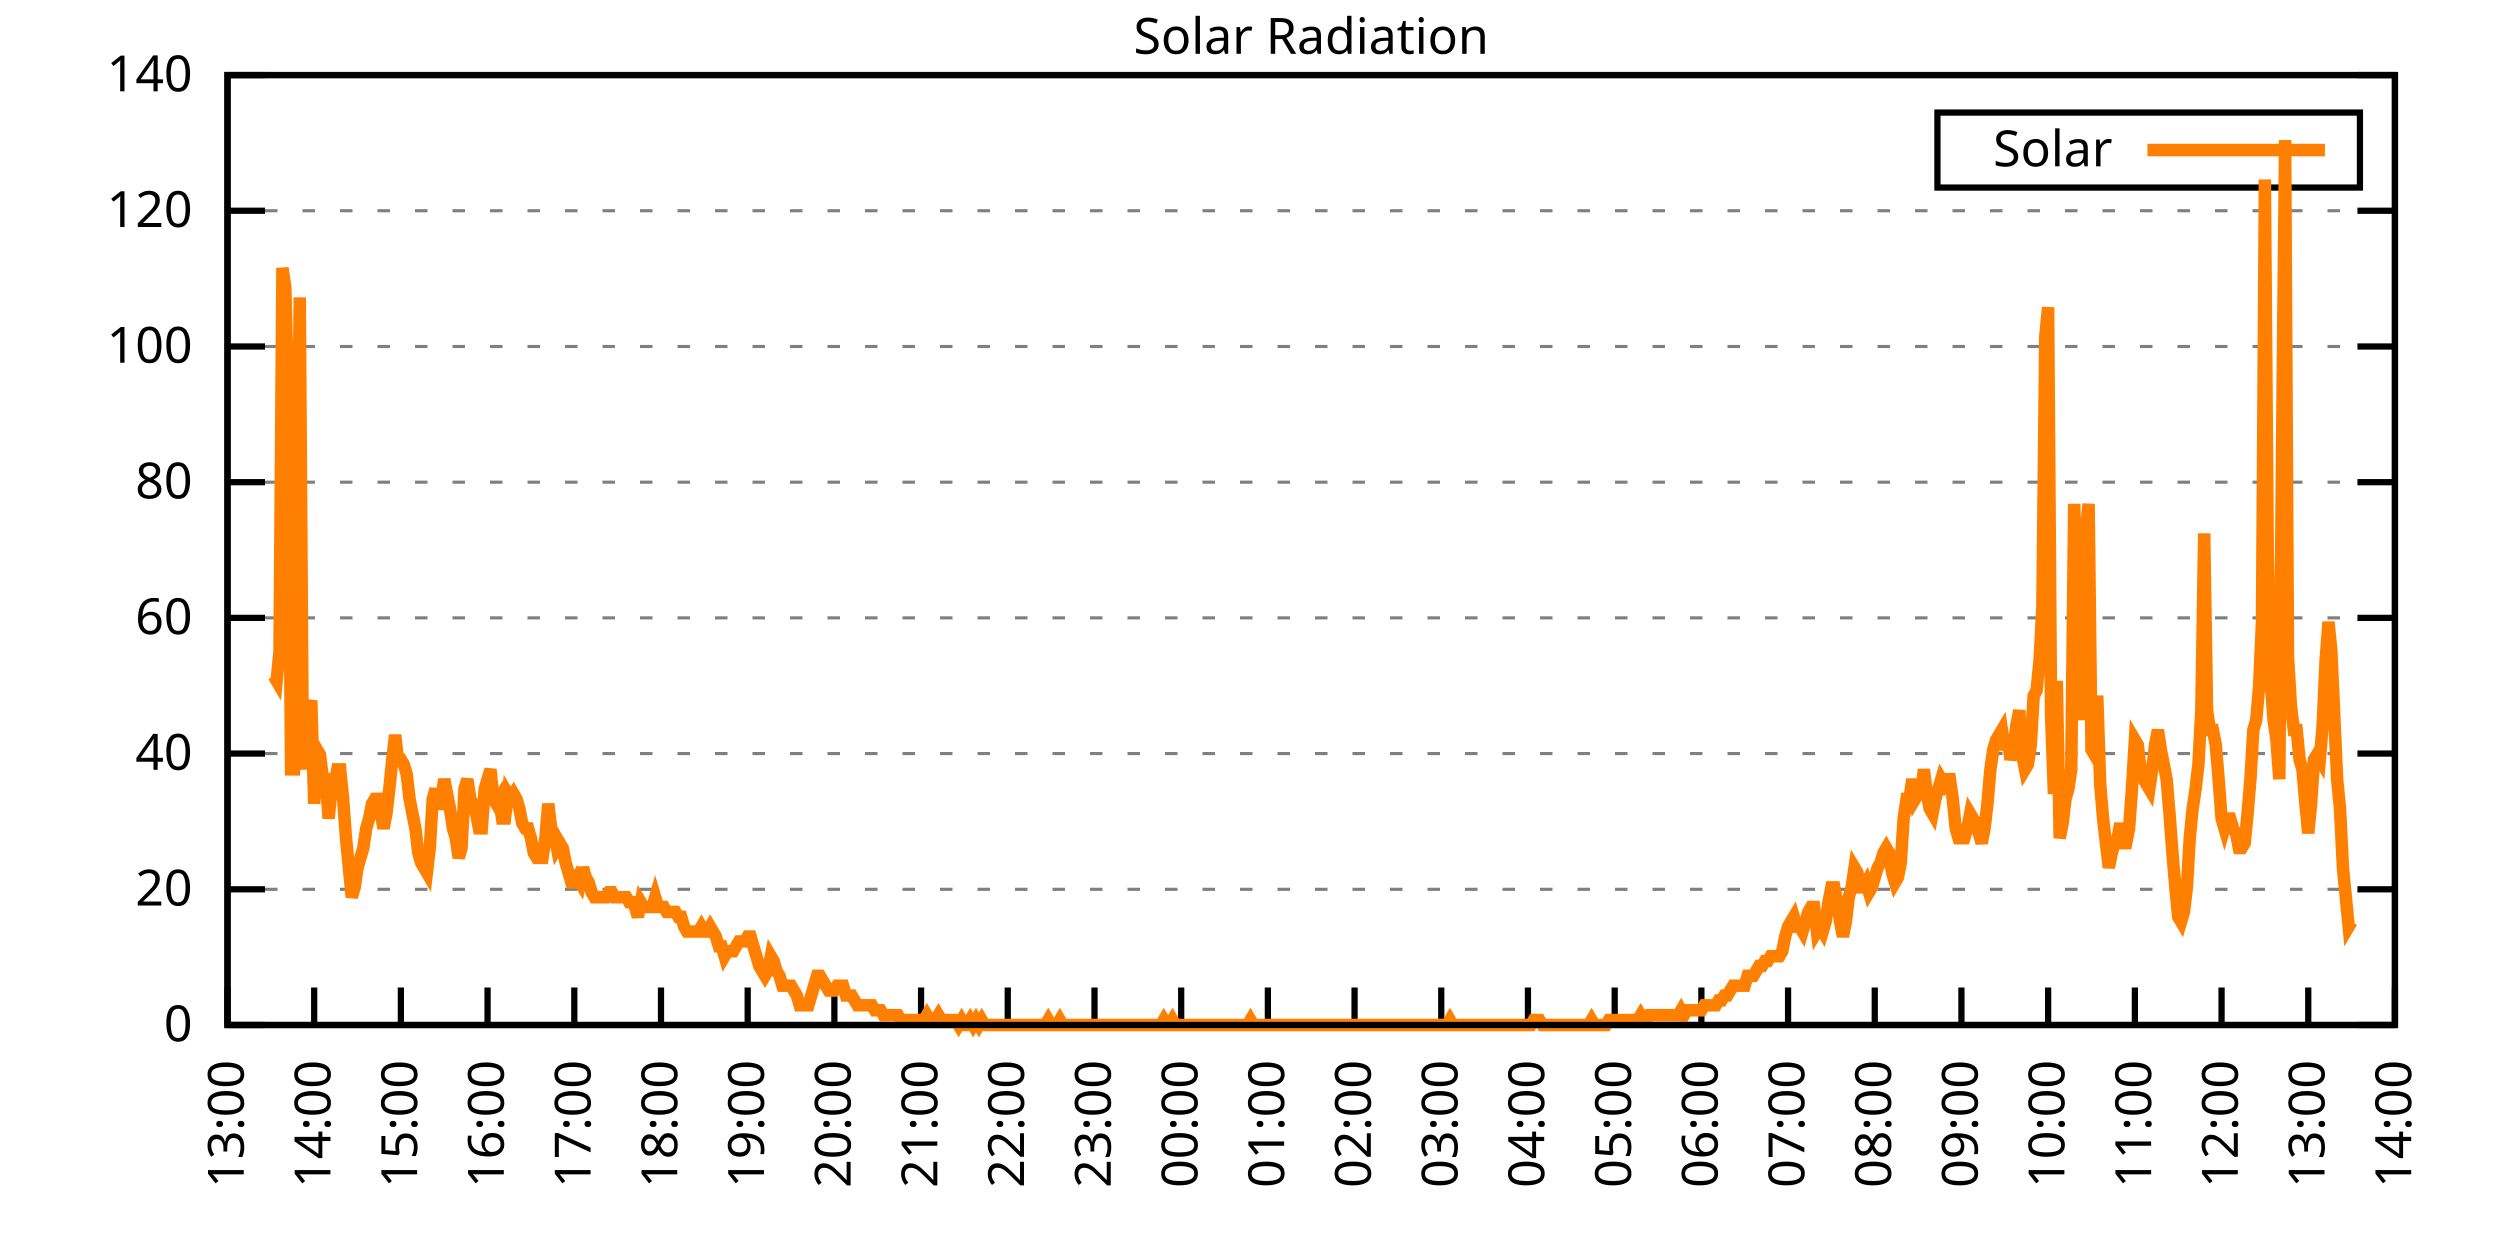
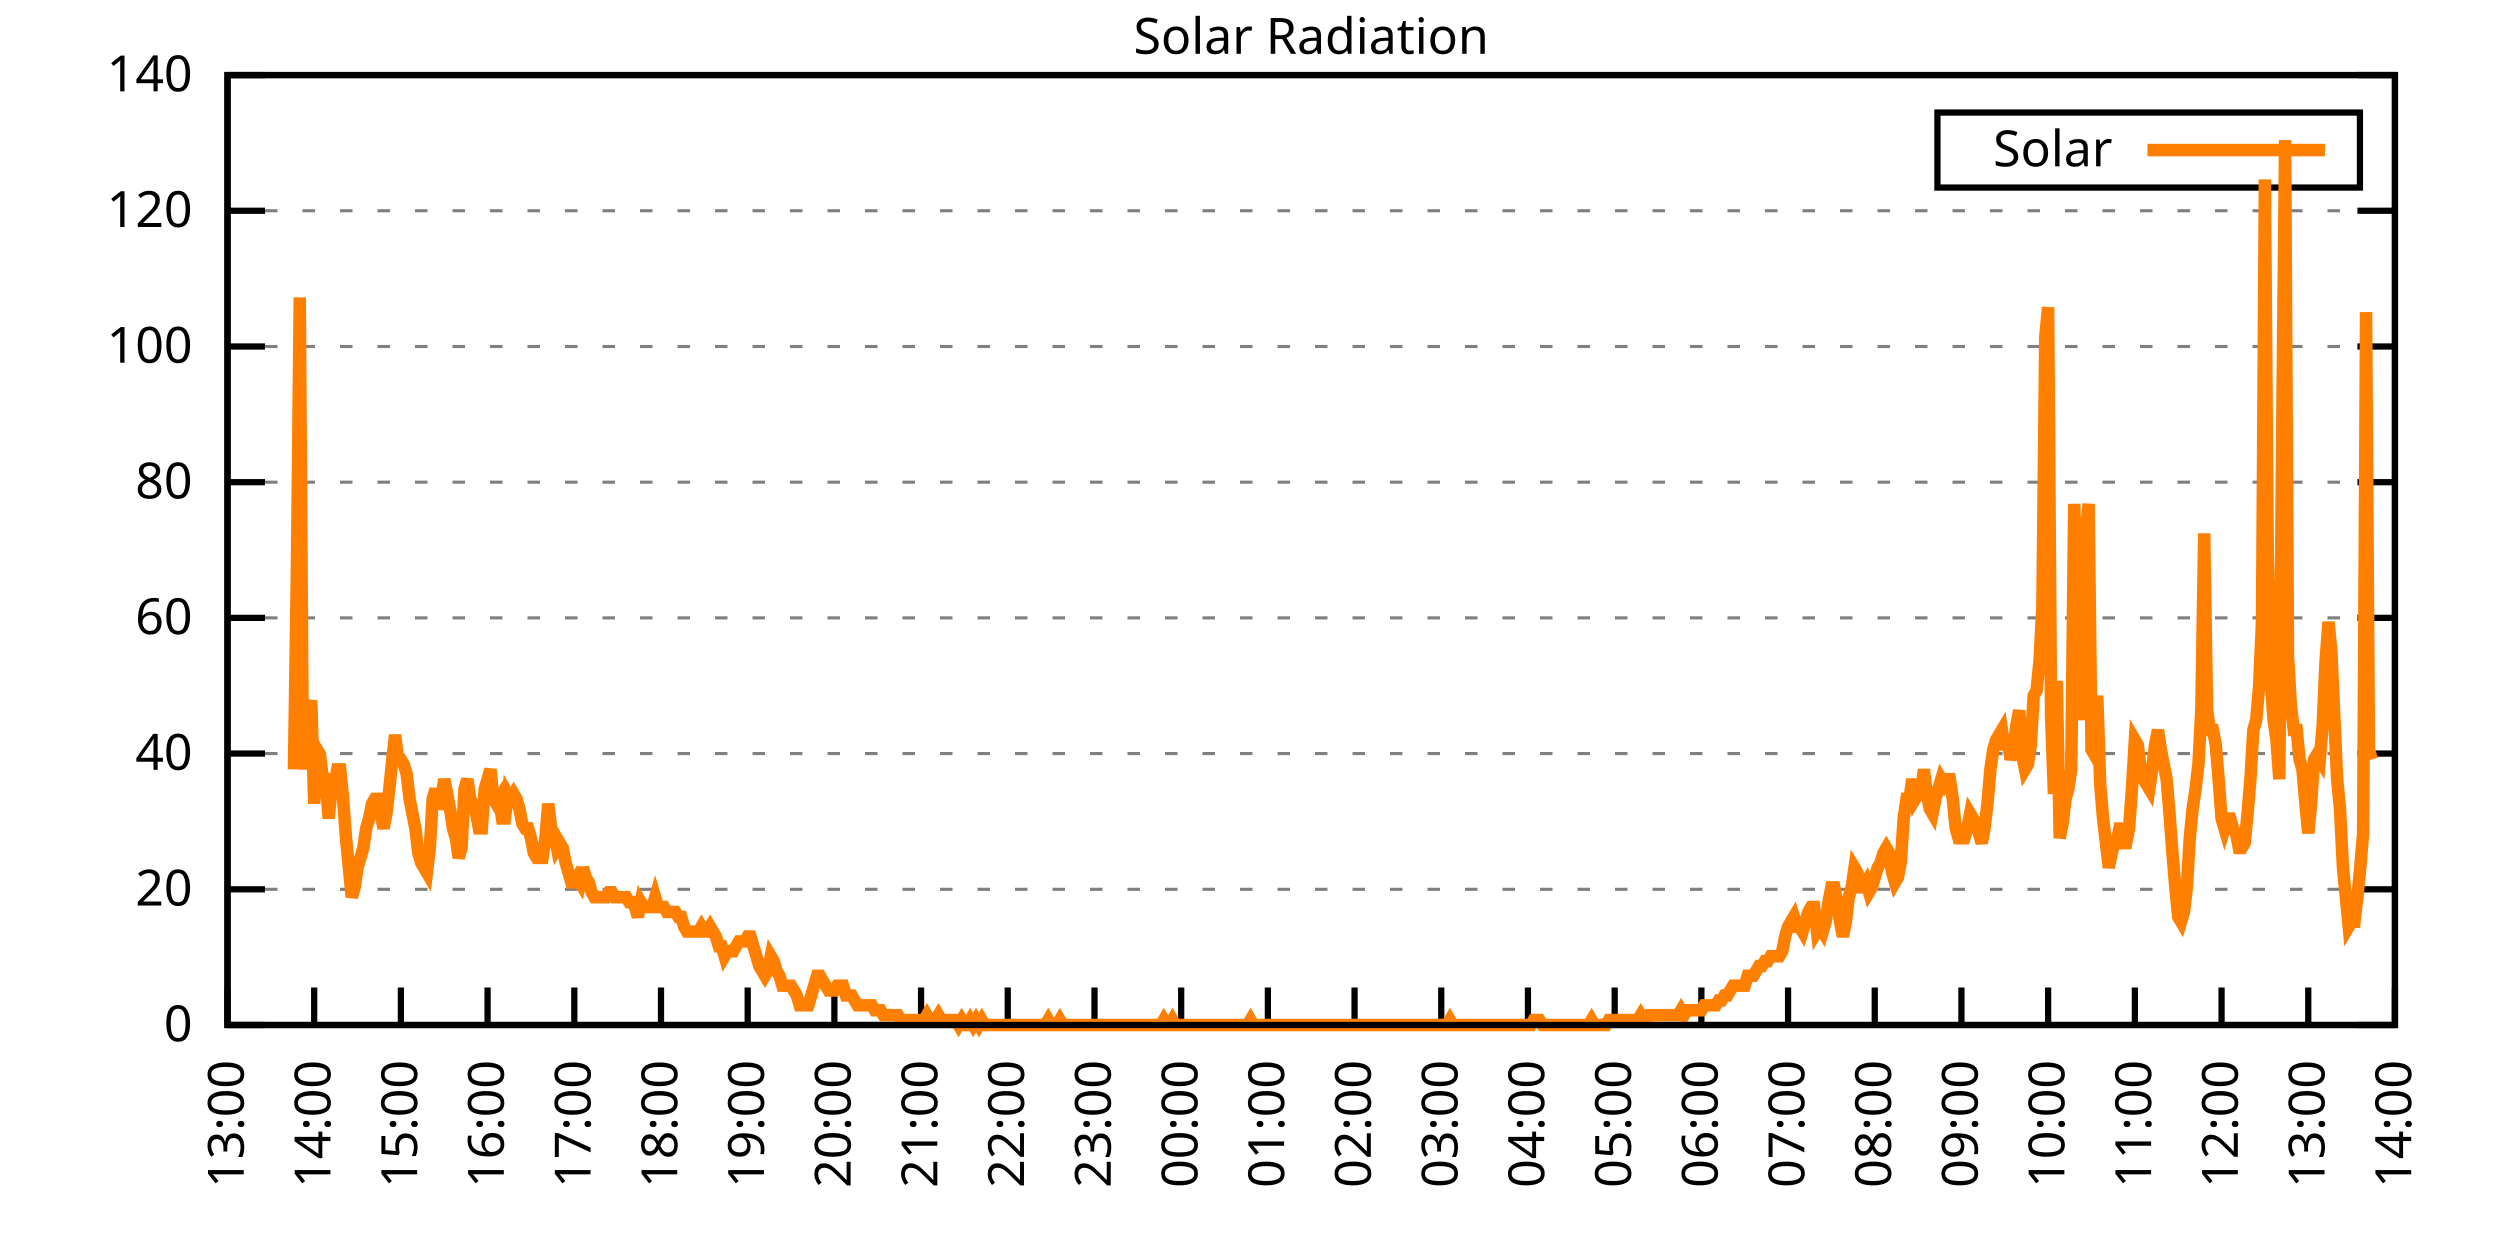
<svg xmlns="http://www.w3.org/2000/svg" xmlns:xlink="http://www.w3.org/1999/xlink" width="400" height="200" viewBox="0 0 400 200">
  <g id="gnuplot_canvas">
    <rect x="0" y="0" width="400" height="200" fill="none" />
    <defs>
      <circle id="gpDot" r="0.5" stroke-width="0.5" stroke="currentColor" />
      <path id="gpPt0" stroke-width="0.333" stroke="currentColor" d="M-1,0 h2 M0,-1 v2" />
      <path id="gpPt1" stroke-width="0.333" stroke="currentColor" d="M-1,-1 L1,1 M1,-1 L-1,1" />
      <path id="gpPt2" stroke-width="0.333" stroke="currentColor" d="M-1,0 L1,0 M0,-1 L0,1 M-1,-1 L1,1 M-1,1 L1,-1" />
      <rect id="gpPt3" stroke-width="0.333" stroke="currentColor" x="-1" y="-1" width="2" height="2" />
      <rect id="gpPt4" stroke-width="0.333" stroke="currentColor" fill="currentColor" x="-1" y="-1" width="2" height="2" />
      <circle id="gpPt5" stroke-width="0.333" stroke="currentColor" cx="0" cy="0" r="1" />
      <use xlink:href="#gpPt5" id="gpPt6" fill="currentColor" stroke="none" />
      <path id="gpPt7" stroke-width="0.333" stroke="currentColor" d="M0,-1.33 L-1.33,0.67 L1.33,0.67 z" />
      <use xlink:href="#gpPt7" id="gpPt8" fill="currentColor" stroke="none" />
      <use xlink:href="#gpPt7" id="gpPt9" stroke="currentColor" transform="rotate(180)" />
      <use xlink:href="#gpPt9" id="gpPt10" fill="currentColor" stroke="none" />
      <use xlink:href="#gpPt3" id="gpPt11" stroke="currentColor" transform="rotate(45)" />
      <use xlink:href="#gpPt11" id="gpPt12" fill="currentColor" stroke="none" />
      <path id="gpPt13" stroke-width="0.333" stroke="currentColor" d="M0,1.330 L1.265,0.411 L0.782,-1.067 L-0.782,-1.076 L-1.265,0.411 z" />
      <use xlink:href="#gpPt13" id="gpPt14" fill="currentColor" stroke="none" />
      <filter id="textbox" filterUnits="objectBoundingBox" x="0" y="0" height="1" width="1">
        <feFlood flood-color="white" flood-opacity="1" result="bgnd" />
        <feComposite in="SourceGraphic" in2="bgnd" operator="atop" />
      </filter>
      <filter id="greybox" filterUnits="objectBoundingBox" x="0" y="0" height="1" width="1">
        <feFlood flood-color="lightgrey" flood-opacity="1" result="grey" />
        <feComposite in="SourceGraphic" in2="grey" operator="atop" />
      </filter>
    </defs>
    <g fill="none" color="white" stroke="currentColor" stroke-width="1.00" stroke-linecap="butt" stroke-linejoin="miter">
</g>
    <g fill="none" color="black" stroke="currentColor" stroke-width="1.00" stroke-linecap="butt" stroke-linejoin="miter">
      <g stroke="none" shape-rendering="crispEdges">
        <polygon fill="rgb(255, 255, 255)" points="36.40,164.00 383.18,164.00 383.18,12.02 36.40,12.02 " />
      </g>
    </g>
    <g fill="none" color="black" stroke="currentColor" stroke-width="1.00" stroke-linecap="butt" stroke-linejoin="miter">
</g>
    <g fill="none" color="black" stroke="black" stroke-width="0.50" stroke-linecap="butt" stroke-linejoin="miter">
</g>
    <g fill="none" color="gray" stroke="currentColor" stroke-width="0.50" stroke-linecap="butt" stroke-linejoin="miter">
      <path stroke="gray" stroke-dasharray="2,4" class="gridline" d="M36.40,164.00 L383.19,164.00  " />
    </g>
    <g fill="none" color="gray" stroke="gray" stroke-width="1.00" stroke-linecap="butt" stroke-linejoin="miter">
</g>
    <g fill="none" color="black" stroke="currentColor" stroke-width="1.00" stroke-linecap="butt" stroke-linejoin="miter">
      <path stroke="black" d="M36.40,164.00 L42.40,164.00 M383.19,164.00 L377.19,164.00  " />
      <g transform="translate(30.80,166.60)" stroke="none" fill="black" font-family="Sans" font-size="8.00" text-anchor="end">
        <text>
          <tspan font-family="Sans"> 0</tspan>
        </text>
      </g>
    </g>
    <g fill="none" color="black" stroke="currentColor" stroke-width="1.00" stroke-linecap="butt" stroke-linejoin="miter">
</g>
    <g fill="none" color="black" stroke="black" stroke-width="0.50" stroke-linecap="butt" stroke-linejoin="miter">
</g>
    <g fill="none" color="gray" stroke="currentColor" stroke-width="0.50" stroke-linecap="butt" stroke-linejoin="miter">
      <path stroke="gray" stroke-dasharray="2,4" class="gridline" d="M36.40,142.29 L383.19,142.29  " />
    </g>
    <g fill="none" color="gray" stroke="gray" stroke-width="1.00" stroke-linecap="butt" stroke-linejoin="miter">
</g>
    <g fill="none" color="black" stroke="currentColor" stroke-width="1.00" stroke-linecap="butt" stroke-linejoin="miter">
      <path stroke="black" d="M36.40,142.29 L42.40,142.29 M383.19,142.29 L377.19,142.29  " />
      <g transform="translate(30.80,144.89)" stroke="none" fill="black" font-family="Sans" font-size="8.00" text-anchor="end">
        <text>
          <tspan font-family="Sans"> 20</tspan>
        </text>
      </g>
    </g>
    <g fill="none" color="black" stroke="currentColor" stroke-width="1.00" stroke-linecap="butt" stroke-linejoin="miter">
</g>
    <g fill="none" color="black" stroke="black" stroke-width="0.50" stroke-linecap="butt" stroke-linejoin="miter">
</g>
    <g fill="none" color="gray" stroke="currentColor" stroke-width="0.50" stroke-linecap="butt" stroke-linejoin="miter">
      <path stroke="gray" stroke-dasharray="2,4" class="gridline" d="M36.40,120.57 L383.19,120.57  " />
    </g>
    <g fill="none" color="gray" stroke="gray" stroke-width="1.00" stroke-linecap="butt" stroke-linejoin="miter">
</g>
    <g fill="none" color="black" stroke="currentColor" stroke-width="1.00" stroke-linecap="butt" stroke-linejoin="miter">
      <path stroke="black" d="M36.40,120.57 L42.40,120.57 M383.19,120.57 L377.19,120.57  " />
      <g transform="translate(30.80,123.17)" stroke="none" fill="black" font-family="Sans" font-size="8.00" text-anchor="end">
        <text>
          <tspan font-family="Sans"> 40</tspan>
        </text>
      </g>
    </g>
    <g fill="none" color="black" stroke="currentColor" stroke-width="1.00" stroke-linecap="butt" stroke-linejoin="miter">
</g>
    <g fill="none" color="black" stroke="black" stroke-width="0.50" stroke-linecap="butt" stroke-linejoin="miter">
</g>
    <g fill="none" color="gray" stroke="currentColor" stroke-width="0.50" stroke-linecap="butt" stroke-linejoin="miter">
      <path stroke="gray" stroke-dasharray="2,4" class="gridline" d="M36.40,98.86 L383.19,98.86  " />
    </g>
    <g fill="none" color="gray" stroke="gray" stroke-width="1.00" stroke-linecap="butt" stroke-linejoin="miter">
</g>
    <g fill="none" color="black" stroke="currentColor" stroke-width="1.00" stroke-linecap="butt" stroke-linejoin="miter">
      <path stroke="black" d="M36.40,98.86 L42.40,98.86 M383.19,98.86 L377.19,98.86  " />
      <g transform="translate(30.80,101.46)" stroke="none" fill="black" font-family="Sans" font-size="8.00" text-anchor="end">
        <text>
          <tspan font-family="Sans"> 60</tspan>
        </text>
      </g>
    </g>
    <g fill="none" color="black" stroke="currentColor" stroke-width="1.00" stroke-linecap="butt" stroke-linejoin="miter">
</g>
    <g fill="none" color="black" stroke="black" stroke-width="0.50" stroke-linecap="butt" stroke-linejoin="miter">
</g>
    <g fill="none" color="gray" stroke="currentColor" stroke-width="0.50" stroke-linecap="butt" stroke-linejoin="miter">
      <path stroke="gray" stroke-dasharray="2,4" class="gridline" d="M36.40,77.15 L383.19,77.15  " />
    </g>
    <g fill="none" color="gray" stroke="gray" stroke-width="1.00" stroke-linecap="butt" stroke-linejoin="miter">
</g>
    <g fill="none" color="black" stroke="currentColor" stroke-width="1.00" stroke-linecap="butt" stroke-linejoin="miter">
      <path stroke="black" d="M36.40,77.15 L42.40,77.15 M383.19,77.15 L377.19,77.15  " />
      <g transform="translate(30.80,79.75)" stroke="none" fill="black" font-family="Sans" font-size="8.00" text-anchor="end">
        <text>
          <tspan font-family="Sans"> 80</tspan>
        </text>
      </g>
    </g>
    <g fill="none" color="black" stroke="currentColor" stroke-width="1.00" stroke-linecap="butt" stroke-linejoin="miter">
</g>
    <g fill="none" color="black" stroke="black" stroke-width="0.50" stroke-linecap="butt" stroke-linejoin="miter">
</g>
    <g fill="none" color="gray" stroke="currentColor" stroke-width="0.50" stroke-linecap="butt" stroke-linejoin="miter">
      <path stroke="gray" stroke-dasharray="2,4" class="gridline" d="M36.40,55.44 L383.19,55.44  " />
    </g>
    <g fill="none" color="gray" stroke="gray" stroke-width="1.00" stroke-linecap="butt" stroke-linejoin="miter">
</g>
    <g fill="none" color="black" stroke="currentColor" stroke-width="1.00" stroke-linecap="butt" stroke-linejoin="miter">
      <path stroke="black" d="M36.40,55.44 L42.40,55.44 M383.19,55.44 L377.19,55.44  " />
      <g transform="translate(30.80,58.04)" stroke="none" fill="black" font-family="Sans" font-size="8.00" text-anchor="end">
        <text>
          <tspan font-family="Sans"> 100</tspan>
        </text>
      </g>
    </g>
    <g fill="none" color="black" stroke="currentColor" stroke-width="1.00" stroke-linecap="butt" stroke-linejoin="miter">
</g>
    <g fill="none" color="black" stroke="black" stroke-width="0.50" stroke-linecap="butt" stroke-linejoin="miter">
</g>
    <g fill="none" color="gray" stroke="currentColor" stroke-width="0.50" stroke-linecap="butt" stroke-linejoin="miter">
      <path stroke="gray" stroke-dasharray="2,4" class="gridline" d="M36.40,33.72 L383.19,33.72  " />
    </g>
    <g fill="none" color="gray" stroke="gray" stroke-width="1.00" stroke-linecap="butt" stroke-linejoin="miter">
</g>
    <g fill="none" color="black" stroke="currentColor" stroke-width="1.00" stroke-linecap="butt" stroke-linejoin="miter">
      <path stroke="black" d="M36.40,33.72 L42.40,33.72 M383.19,33.72 L377.19,33.72  " />
      <g transform="translate(30.80,36.32)" stroke="none" fill="black" font-family="Sans" font-size="8.00" text-anchor="end">
        <text>
          <tspan font-family="Sans"> 120</tspan>
        </text>
      </g>
    </g>
    <g fill="none" color="black" stroke="currentColor" stroke-width="1.00" stroke-linecap="butt" stroke-linejoin="miter">
</g>
    <g fill="none" color="black" stroke="black" stroke-width="0.50" stroke-linecap="butt" stroke-linejoin="miter">
</g>
    <g fill="none" color="gray" stroke="currentColor" stroke-width="0.50" stroke-linecap="butt" stroke-linejoin="miter">
      <path stroke="gray" stroke-dasharray="2,4" class="gridline" d="M36.40,12.01 L383.19,12.01  " />
    </g>
    <g fill="none" color="gray" stroke="gray" stroke-width="1.00" stroke-linecap="butt" stroke-linejoin="miter">
</g>
    <g fill="none" color="black" stroke="currentColor" stroke-width="1.00" stroke-linecap="butt" stroke-linejoin="miter">
      <path stroke="black" d="M36.40,12.01 L42.40,12.01 M383.19,12.01 L377.19,12.01  " />
      <g transform="translate(30.80,14.61)" stroke="none" fill="black" font-family="Sans" font-size="8.00" text-anchor="end">
        <text>
          <tspan font-family="Sans"> 140</tspan>
        </text>
      </g>
    </g>
    <g fill="none" color="black" stroke="currentColor" stroke-width="1.00" stroke-linecap="butt" stroke-linejoin="miter">
      <path stroke="black" d="M36.40,164.00 L36.40,158.00  " />
      <g transform="translate(39.00,169.60) rotate(270.00)" stroke="none" fill="black" font-family="Sans" font-size="8.00" text-anchor="end">
        <text>
          <tspan font-family="Sans">13:00</tspan>
        </text>
      </g>
    </g>
    <g fill="none" color="black" stroke="currentColor" stroke-width="1.00" stroke-linecap="butt" stroke-linejoin="miter">
      <path stroke="black" d="M50.27,164.00 L50.27,158.00  " />
      <g transform="translate(52.87,169.60) rotate(270.00)" stroke="none" fill="black" font-family="Sans" font-size="8.00" text-anchor="end">
        <text>
          <tspan font-family="Sans">14:00</tspan>
        </text>
      </g>
    </g>
    <g fill="none" color="black" stroke="currentColor" stroke-width="1.00" stroke-linecap="butt" stroke-linejoin="miter">
      <path stroke="black" d="M64.14,164.00 L64.14,158.00  " />
      <g transform="translate(66.74,169.60) rotate(270.00)" stroke="none" fill="black" font-family="Sans" font-size="8.00" text-anchor="end">
        <text>
          <tspan font-family="Sans">15:00</tspan>
        </text>
      </g>
    </g>
    <g fill="none" color="black" stroke="currentColor" stroke-width="1.00" stroke-linecap="butt" stroke-linejoin="miter">
      <path stroke="black" d="M78.01,164.00 L78.01,158.00  " />
      <g transform="translate(80.61,169.60) rotate(270.00)" stroke="none" fill="black" font-family="Sans" font-size="8.00" text-anchor="end">
        <text>
          <tspan font-family="Sans">16:00</tspan>
        </text>
      </g>
    </g>
    <g fill="none" color="black" stroke="currentColor" stroke-width="1.00" stroke-linecap="butt" stroke-linejoin="miter">
      <path stroke="black" d="M91.89,164.00 L91.89,158.00  " />
      <g transform="translate(94.49,169.60) rotate(270.00)" stroke="none" fill="black" font-family="Sans" font-size="8.00" text-anchor="end">
        <text>
          <tspan font-family="Sans">17:00</tspan>
        </text>
      </g>
    </g>
    <g fill="none" color="black" stroke="currentColor" stroke-width="1.00" stroke-linecap="butt" stroke-linejoin="miter">
      <path stroke="black" d="M105.76,164.00 L105.76,158.00  " />
      <g transform="translate(108.36,169.60) rotate(270.00)" stroke="none" fill="black" font-family="Sans" font-size="8.00" text-anchor="end">
        <text>
          <tspan font-family="Sans">18:00</tspan>
        </text>
      </g>
    </g>
    <g fill="none" color="black" stroke="currentColor" stroke-width="1.00" stroke-linecap="butt" stroke-linejoin="miter">
      <path stroke="black" d="M119.63,164.00 L119.63,158.00  " />
      <g transform="translate(122.23,169.60) rotate(270.00)" stroke="none" fill="black" font-family="Sans" font-size="8.00" text-anchor="end">
        <text>
          <tspan font-family="Sans">19:00</tspan>
        </text>
      </g>
    </g>
    <g fill="none" color="black" stroke="currentColor" stroke-width="1.00" stroke-linecap="butt" stroke-linejoin="miter">
      <path stroke="black" d="M133.50,164.00 L133.50,158.00  " />
      <g transform="translate(136.10,169.60) rotate(270.00)" stroke="none" fill="black" font-family="Sans" font-size="8.00" text-anchor="end">
        <text>
          <tspan font-family="Sans">20:00</tspan>
        </text>
      </g>
    </g>
    <g fill="none" color="black" stroke="currentColor" stroke-width="1.00" stroke-linecap="butt" stroke-linejoin="miter">
      <path stroke="black" d="M147.37,164.00 L147.37,158.00  " />
      <g transform="translate(149.97,169.60) rotate(270.00)" stroke="none" fill="black" font-family="Sans" font-size="8.00" text-anchor="end">
        <text>
          <tspan font-family="Sans">21:00</tspan>
        </text>
      </g>
    </g>
    <g fill="none" color="black" stroke="currentColor" stroke-width="1.00" stroke-linecap="butt" stroke-linejoin="miter">
      <path stroke="black" d="M161.24,164.00 L161.24,158.00  " />
      <g transform="translate(163.84,169.60) rotate(270.00)" stroke="none" fill="black" font-family="Sans" font-size="8.00" text-anchor="end">
        <text>
          <tspan font-family="Sans">22:00</tspan>
        </text>
      </g>
    </g>
    <g fill="none" color="black" stroke="currentColor" stroke-width="1.00" stroke-linecap="butt" stroke-linejoin="miter">
      <path stroke="black" d="M175.12,164.00 L175.12,158.00  " />
      <g transform="translate(177.72,169.60) rotate(270.00)" stroke="none" fill="black" font-family="Sans" font-size="8.00" text-anchor="end">
        <text>
          <tspan font-family="Sans">23:00</tspan>
        </text>
      </g>
    </g>
    <g fill="none" color="black" stroke="currentColor" stroke-width="1.00" stroke-linecap="butt" stroke-linejoin="miter">
      <path stroke="black" d="M188.99,164.00 L188.99,158.00  " />
      <g transform="translate(191.59,169.60) rotate(270.00)" stroke="none" fill="black" font-family="Sans" font-size="8.00" text-anchor="end">
        <text>
          <tspan font-family="Sans">00:00</tspan>
        </text>
      </g>
    </g>
    <g fill="none" color="black" stroke="currentColor" stroke-width="1.00" stroke-linecap="butt" stroke-linejoin="miter">
      <path stroke="black" d="M202.86,164.00 L202.86,158.00  " />
      <g transform="translate(205.46,169.60) rotate(270.00)" stroke="none" fill="black" font-family="Sans" font-size="8.00" text-anchor="end">
        <text>
          <tspan font-family="Sans">01:00</tspan>
        </text>
      </g>
    </g>
    <g fill="none" color="black" stroke="currentColor" stroke-width="1.00" stroke-linecap="butt" stroke-linejoin="miter">
      <path stroke="black" d="M216.73,164.00 L216.73,158.00  " />
      <g transform="translate(219.33,169.60) rotate(270.00)" stroke="none" fill="black" font-family="Sans" font-size="8.00" text-anchor="end">
        <text>
          <tspan font-family="Sans">02:00</tspan>
        </text>
      </g>
    </g>
    <g fill="none" color="black" stroke="currentColor" stroke-width="1.00" stroke-linecap="butt" stroke-linejoin="miter">
      <path stroke="black" d="M230.60,164.00 L230.60,158.00  " />
      <g transform="translate(233.20,169.60) rotate(270.00)" stroke="none" fill="black" font-family="Sans" font-size="8.00" text-anchor="end">
        <text>
          <tspan font-family="Sans">03:00</tspan>
        </text>
      </g>
    </g>
    <g fill="none" color="black" stroke="currentColor" stroke-width="1.00" stroke-linecap="butt" stroke-linejoin="miter">
      <path stroke="black" d="M244.47,164.00 L244.47,158.00  " />
      <g transform="translate(247.07,169.60) rotate(270.00)" stroke="none" fill="black" font-family="Sans" font-size="8.00" text-anchor="end">
        <text>
          <tspan font-family="Sans">04:00</tspan>
        </text>
      </g>
    </g>
    <g fill="none" color="black" stroke="currentColor" stroke-width="1.00" stroke-linecap="butt" stroke-linejoin="miter">
      <path stroke="black" d="M258.35,164.00 L258.35,158.00  " />
      <g transform="translate(260.95,169.60) rotate(270.00)" stroke="none" fill="black" font-family="Sans" font-size="8.00" text-anchor="end">
        <text>
          <tspan font-family="Sans">05:00</tspan>
        </text>
      </g>
    </g>
    <g fill="none" color="black" stroke="currentColor" stroke-width="1.00" stroke-linecap="butt" stroke-linejoin="miter">
      <path stroke="black" d="M272.22,164.00 L272.22,158.00  " />
      <g transform="translate(274.82,169.60) rotate(270.00)" stroke="none" fill="black" font-family="Sans" font-size="8.00" text-anchor="end">
        <text>
          <tspan font-family="Sans">06:00</tspan>
        </text>
      </g>
    </g>
    <g fill="none" color="black" stroke="currentColor" stroke-width="1.00" stroke-linecap="butt" stroke-linejoin="miter">
      <path stroke="black" d="M286.09,164.00 L286.09,158.00  " />
      <g transform="translate(288.69,169.60) rotate(270.00)" stroke="none" fill="black" font-family="Sans" font-size="8.00" text-anchor="end">
        <text>
          <tspan font-family="Sans">07:00</tspan>
        </text>
      </g>
    </g>
    <g fill="none" color="black" stroke="currentColor" stroke-width="1.00" stroke-linecap="butt" stroke-linejoin="miter">
      <path stroke="black" d="M299.96,164.00 L299.96,158.00  " />
      <g transform="translate(302.56,169.60) rotate(270.00)" stroke="none" fill="black" font-family="Sans" font-size="8.00" text-anchor="end">
        <text>
          <tspan font-family="Sans">08:00</tspan>
        </text>
      </g>
    </g>
    <g fill="none" color="black" stroke="currentColor" stroke-width="1.00" stroke-linecap="butt" stroke-linejoin="miter">
      <path stroke="black" d="M313.83,164.00 L313.83,158.00  " />
      <g transform="translate(316.43,169.60) rotate(270.00)" stroke="none" fill="black" font-family="Sans" font-size="8.00" text-anchor="end">
        <text>
          <tspan font-family="Sans">09:00</tspan>
        </text>
      </g>
    </g>
    <g fill="none" color="black" stroke="currentColor" stroke-width="1.00" stroke-linecap="butt" stroke-linejoin="miter">
      <path stroke="black" d="M327.70,164.00 L327.70,158.00  " />
      <g transform="translate(330.30,169.60) rotate(270.00)" stroke="none" fill="black" font-family="Sans" font-size="8.00" text-anchor="end">
        <text>
          <tspan font-family="Sans">10:00</tspan>
        </text>
      </g>
    </g>
    <g fill="none" color="black" stroke="currentColor" stroke-width="1.00" stroke-linecap="butt" stroke-linejoin="miter">
      <path stroke="black" d="M341.58,164.00 L341.58,158.00  " />
      <g transform="translate(344.18,169.60) rotate(270.00)" stroke="none" fill="black" font-family="Sans" font-size="8.00" text-anchor="end">
        <text>
          <tspan font-family="Sans">11:00</tspan>
        </text>
      </g>
    </g>
    <g fill="none" color="black" stroke="currentColor" stroke-width="1.00" stroke-linecap="butt" stroke-linejoin="miter">
      <path stroke="black" d="M355.45,164.00 L355.45,158.00  " />
      <g transform="translate(358.05,169.60) rotate(270.00)" stroke="none" fill="black" font-family="Sans" font-size="8.00" text-anchor="end">
        <text>
          <tspan font-family="Sans">12:00</tspan>
        </text>
      </g>
    </g>
    <g fill="none" color="black" stroke="currentColor" stroke-width="1.00" stroke-linecap="butt" stroke-linejoin="miter">
      <path stroke="black" d="M369.32,164.00 L369.32,158.00  " />
      <g transform="translate(371.92,169.60) rotate(270.00)" stroke="none" fill="black" font-family="Sans" font-size="8.00" text-anchor="end">
        <text>
          <tspan font-family="Sans">13:00</tspan>
        </text>
      </g>
    </g>
    <g fill="none" color="black" stroke="currentColor" stroke-width="1.00" stroke-linecap="butt" stroke-linejoin="miter">
      <path stroke="black" d="M383.19,164.00 L383.19,158.00  " />
      <g transform="translate(385.79,169.60) rotate(270.00)" stroke="none" fill="black" font-family="Sans" font-size="8.00" text-anchor="end">
        <text>
          <tspan font-family="Sans">14:00</tspan>
        </text>
      </g>
    </g>
    <g fill="none" color="black" stroke="currentColor" stroke-width="1.00" stroke-linecap="butt" stroke-linejoin="miter">
</g>
    <g fill="none" color="black" stroke="currentColor" stroke-width="1.00" stroke-linecap="butt" stroke-linejoin="miter">
      <path stroke="black" d="M36.40,12.01 L36.40,164.00 L383.19,164.00 L383.19,12.01 L36.40,12.01 Z  " />
    </g>
    <g fill="none" color="black" stroke="currentColor" stroke-width="1.00" stroke-linecap="butt" stroke-linejoin="miter">
</g>
    <g fill="none" color="black" stroke="currentColor" stroke-width="1.00" stroke-linecap="butt" stroke-linejoin="miter">
      <path stroke="black" d="M309.99,30.01 L309.99,18.01 L377.59,18.01 L377.59,30.01 L309.99,30.01 Z  " />
    </g>
    <g id="Solar_Radiation_plot_1">
      <g fill="none" color="white" stroke="black" stroke-width="2.00" stroke-linecap="butt" stroke-linejoin="miter">
</g>
      <g fill="none" color="black" stroke="currentColor" stroke-width="2.00" stroke-linecap="butt" stroke-linejoin="miter">
        <g transform="translate(337.99,26.61)" stroke="none" fill="black" font-family="Sans" font-size="8.00" text-anchor="end">
          <text>
            <tspan font-family="Sans">Solar</tspan>
          </text>
        </g>
      </g>
      <g fill="none" color="black" stroke="currentColor" stroke-width="2.00" stroke-linecap="butt" stroke-linejoin="miter">
-         <path stroke="rgb(255, 127,   0)" d="M343.59,24.01 L371.99,24.01 M43.80,108.15 L44.26,108.94 L44.72,104.22 L45.19,42.87 L45.65,46.01 L46.11,64.89   L46.57,123.10 L47.03,123.10 L47.50,91.63 L47.96,47.58 L48.42,116.02 L48.88,123.10 L49.35,113.66 L49.81,112.09   L50.27,128.60 L50.73,119.95 L51.20,120.74 L51.66,124.67 L52.12,124.67 L52.58,130.96 L53.05,126.24 L53.51,125.46   L53.97,123.10 L54.43,123.10 L54.90,127.82 L55.36,134.11 L55.82,138.83 L56.28,143.55 L56.75,141.98 L57.21,138.83   L57.67,137.26 L58.13,135.68 L58.59,132.54 L59.06,130.96 L59.52,128.60 L59.98,127.82 L60.44,127.82 L60.91,130.18   L61.37,132.54 L61.83,130.18 L62.29,126.24 L62.76,121.52 L63.22,117.59 L63.68,121.52 L64.14,121.52 L64.61,122.31   L65.07,123.88 L65.53,127.82 L65.99,130.18 L66.46,132.54 L66.92,136.47 L67.38,138.04 L67.84,138.83 L68.30,139.62   L68.77,135.68 L69.23,127.82 L69.69,126.24 L70.15,129.39 L70.62,127.82 L71.08,124.67 L71.54,127.03 L72.00,129.39   L72.47,132.54 L72.93,134.11 L73.39,137.26 L73.85,135.68 L74.32,126.24 L74.78,124.67 L75.24,127.82 L75.70,128.60   L76.17,130.18 L76.63,132.54 L77.09,132.54 L77.55,126.24 L78.01,124.67 L78.48,123.10 L78.94,127.82 L79.40,128.60   L79.86,127.82 L80.33,130.96 L80.79,130.96 L81.25,127.03 L81.71,127.82 L82.18,127.03 L82.64,127.82 L83.10,129.39   L83.56,131.75 L84.03,132.54 L84.49,132.54 L84.95,134.11 L85.41,136.47 L85.88,137.26 L86.34,137.26 L86.80,137.26   L87.26,134.11 L87.72,128.60 L88.19,132.54 L88.65,133.32 L89.11,135.68 L89.57,134.90 L90.04,135.68 L90.50,138.04   L90.96,139.62 L91.42,141.19 L91.89,141.19 L92.35,140.40 L92.81,141.19 L93.27,138.83 L93.74,140.40 L94.20,141.19   L94.66,142.76 L95.12,143.55 L95.59,143.55 L96.05,143.55 L96.51,143.55 L96.97,143.55 L97.44,142.76 L97.90,142.76   L98.36,143.55 L98.82,143.55 L99.28,143.55 L99.75,143.55 L100.21,143.55 L100.67,144.34 L101.13,144.34 L101.60,145.12   L102.06,146.70 L102.52,144.34 L102.98,145.12 L103.45,145.12 L103.91,145.12 L104.37,145.12 L104.83,143.55 L105.30,145.12   L105.76,145.12 L106.22,145.12 L106.68,145.91 L107.15,145.91 L107.61,145.91 L108.07,145.91 L108.53,146.70 L108.99,146.70   L109.46,148.27 L109.92,149.05 L110.38,149.05 L110.84,149.05 L111.31,149.05 L111.77,149.05 L112.23,148.27 L112.69,149.05   L113.16,149.05 L113.62,148.27 L114.08,149.05 L114.54,149.84 L115.01,151.41 L115.47,151.41 L115.93,152.99 L116.39,152.20   L116.86,152.20 L117.32,152.20 L117.78,151.41 L118.24,150.63 L118.70,150.63 L119.17,150.63 L119.63,149.84 L120.09,149.84   L120.55,151.41 L121.02,152.99 L121.48,154.56 L121.94,155.35 L122.40,156.13 L122.87,155.35 L123.33,152.99 L123.79,153.77   L124.25,155.35 L124.72,156.13 L125.18,157.71 L125.64,157.71 L126.10,157.71 L126.57,157.71 L127.03,158.49 L127.49,159.28   L127.95,160.85 L128.41,160.85 L128.88,160.85 L129.34,160.85 L129.80,159.28 L130.26,157.71 L130.73,156.13 L131.19,156.13   L131.65,156.92 L132.11,157.71 L132.58,158.49 L133.04,158.49 L133.50,158.49 L133.96,157.71 L134.43,157.71 L134.89,157.71   L135.35,159.28 L135.81,159.28 L136.28,159.28 L136.74,160.07 L137.20,160.85 L137.66,160.85 L138.13,160.85 L138.59,160.85   L139.05,160.85 L139.51,160.85 L139.97,161.64 L140.44,161.64 L140.90,161.64 L141.36,162.43 L141.82,162.43 L142.29,162.43   L142.75,162.43 L143.21,162.43 L143.67,162.43 L144.14,163.21 L144.60,163.21 L145.06,163.21 L145.52,163.21 L145.99,163.21   L146.45,163.21 L146.91,163.21 L147.37,163.21 L147.84,163.21 L148.30,162.43 L148.76,163.21 L149.22,163.21 L149.68,163.21   L150.15,162.43 L150.61,163.21 L151.07,163.21 L151.53,163.21 L152.00,163.21 L152.46,163.21 L152.92,163.21 L153.38,164.00   L153.85,163.21 L154.31,164.00 L154.77,164.00 L155.23,163.21 L155.70,164.00 L156.16,163.21 L156.62,164.00 L157.08,163.21   L157.55,164.00 L158.01,164.00 L158.47,164.00 L158.93,164.00 L159.39,164.00 L159.86,164.00 L160.32,164.00 L160.78,164.00   L161.24,164.00 L161.71,164.00 L162.17,164.00 L162.63,164.00 L163.09,164.00 L163.56,164.00 L164.02,164.00 L164.48,164.00   L164.94,164.00 L165.41,164.00 L165.87,164.00 L166.33,164.00 L166.79,164.00 L167.26,164.00 L167.72,163.21 L168.18,164.00   L168.64,164.00 L169.10,164.00 L169.57,163.21 L170.03,164.00 L170.49,164.00 L170.95,164.00 L171.42,164.00 L171.88,164.00   L172.34,164.00 L172.80,164.00 L173.27,164.00 L173.73,164.00 L174.19,164.00 L174.65,164.00 L175.12,164.00 L175.58,164.00   L176.04,164.00 L176.50,164.00 L176.97,164.00 L177.43,164.00 L177.89,164.00 L178.35,164.00 L178.82,164.00 L179.28,164.00   L179.74,164.00 L180.20,164.00 L180.66,164.00 L181.13,164.00 L181.59,164.00 L182.05,164.00 L182.51,164.00 L182.98,164.00   L183.44,164.00 L183.90,164.00 L184.36,164.00 L184.83,164.00 L185.29,164.00 L185.75,164.00 L186.21,163.21 L186.68,164.00   L187.14,164.00 L187.60,163.21 L188.06,164.00 L188.53,164.00 L188.99,164.00 L189.45,164.00 L189.91,164.00 L190.37,164.00   L190.84,164.00 L191.30,164.00 L191.76,164.00 L192.22,164.00 L192.69,164.00 L193.15,164.00 L193.61,164.00 L194.07,164.00   L194.54,164.00 L195.00,164.00 L195.46,164.00 L195.92,164.00 L196.39,164.00 L196.85,164.00 L197.31,164.00 L197.77,164.00   L198.24,164.00 L198.70,164.00 L199.16,164.00 L199.62,164.00 L200.08,163.21 L200.55,164.00 L201.01,164.00 L201.47,164.00   L201.93,164.00 L202.40,164.00 L202.86,164.00 L203.32,164.00 L203.78,164.00 L204.25,164.00 L204.71,164.00 L205.17,164.00   L205.63,164.00 L206.10,164.00 L206.56,164.00 L207.02,164.00 L207.48,164.00 L207.95,164.00 L208.41,164.00 L208.87,164.00   L209.33,164.00 L209.80,164.00 L210.26,164.00 L210.72,164.00 L211.18,164.00 L211.64,164.00 L212.11,164.00 L212.57,164.00   L213.03,164.00 L213.49,164.00 L213.96,164.00 L214.42,164.00 L214.88,164.00 L215.34,164.00 L215.81,164.00 L216.27,164.00   L216.73,164.00 L217.19,164.00 L217.66,164.00 L218.12,164.00 L218.58,164.00 L219.04,164.00 L219.51,164.00 L219.97,164.00   L220.43,164.00 L220.89,164.00 L221.35,164.00 L221.82,164.00 L222.28,164.00 L222.74,164.00 L223.20,164.00 L223.67,164.00   L224.13,164.00 L224.59,164.00 L225.05,164.00 L225.52,164.00 L225.98,164.00 L226.44,164.00 L226.90,164.00 L227.37,164.00   L227.83,164.00 L228.29,164.00 L228.75,164.00 L229.22,164.00 L229.68,164.00 L230.14,164.00 L230.60,164.00 L231.06,164.00   L231.53,164.00 L231.99,163.21 L232.45,164.00 L232.91,164.00 L233.38,164.00 L233.84,164.00 L234.30,164.00 L234.76,164.00   L235.23,164.00 L235.69,164.00 L236.15,164.00 L236.61,164.00 L237.08,164.00 L237.54,164.00 L238.00,164.00 L238.46,164.00   L238.93,164.00 L239.39,164.00 L239.85,164.00 L240.31,164.00 L240.77,164.00 L241.24,164.00 L241.70,164.00 L242.16,164.00   L242.62,164.00 L243.09,164.00 L243.55,164.00 L244.01,164.00 L244.47,164.00 L244.94,164.00 L245.40,163.21 L245.86,163.21   L246.32,163.21 L246.79,164.00 L247.25,164.00 L247.71,164.00 L248.17,164.00 L248.64,164.00 L249.10,164.00 L249.56,164.00   L250.02,164.00 L250.49,164.00 L250.95,164.00 L251.41,164.00 L251.87,164.00 L252.33,164.00 L252.80,164.00 L253.26,164.00   L253.72,164.00 L254.18,164.00 L254.65,163.21 L255.11,164.00 L255.57,164.00 L256.03,164.00 L256.50,164.00 L256.96,164.00   L257.42,163.21 L257.88,163.21 L258.35,163.21 L258.81,163.21 L259.27,163.21 L259.73,163.21 L260.20,163.21 L260.66,163.21   L261.12,163.21 L261.58,163.21 L262.04,163.21 L262.51,162.43 L262.97,163.21 L263.43,163.21 L263.89,162.43 L264.36,162.43   L264.82,162.43 L265.28,162.43 L265.74,162.43 L266.21,162.43 L266.67,162.43 L267.13,162.43 L267.59,162.43 L268.06,162.43   L268.52,162.43 L268.98,161.64 L269.44,162.43 L269.91,161.64 L270.37,161.64 L270.83,161.64 L271.29,161.64 L271.75,161.64   L272.22,161.64 L272.68,160.85 L273.14,160.85 L273.60,160.85 L274.07,160.85 L274.53,160.85 L274.99,160.07 L275.45,160.07   L275.92,159.28 L276.38,159.28 L276.84,158.49 L277.30,157.71 L277.77,157.71 L278.23,157.71 L278.69,157.71 L279.15,157.71   L279.62,156.13 L280.08,156.13 L280.54,156.13 L281.00,155.35 L281.46,154.56 L281.93,154.56 L282.39,153.77 L282.85,153.77   L283.31,152.99 L283.78,152.99 L284.24,152.99 L284.70,152.99 L285.16,152.20 L285.63,149.84 L286.09,148.27 L286.55,147.48   L287.01,146.70 L287.48,148.27 L287.94,148.27 L288.40,149.05 L288.86,147.48 L289.33,145.91 L289.79,145.12 L290.25,145.12   L290.71,149.05 L291.18,148.27 L291.64,149.05 L292.10,147.48 L292.56,144.34 L293.02,141.98 L293.49,141.98 L293.95,144.34   L294.41,147.48 L294.87,149.84 L295.34,147.48 L295.80,143.55 L296.26,141.98 L296.72,138.83 L297.19,139.62 L297.65,141.98   L298.11,141.98 L298.57,141.19 L299.04,142.76 L299.50,141.98 L299.96,140.40 L300.42,138.83 L300.89,138.04 L301.35,136.47   L301.81,135.68 L302.27,136.47 L302.73,139.62 L303.20,141.19 L303.66,140.40 L304.12,138.04 L304.58,130.96 L305.05,127.82   L305.51,127.82 L305.97,124.67 L306.43,127.82 L306.90,127.03 L307.36,127.03 L307.82,123.10 L308.28,127.03 L308.75,129.39   L309.21,130.18 L309.67,127.82 L310.13,126.24 L310.60,124.67 L311.06,125.46 L311.52,124.67 L311.98,124.67 L312.44,127.82   L312.91,132.54 L313.37,134.11 L313.83,134.11 L314.29,134.11 L314.76,132.54 L315.22,130.18 L315.68,130.96 L316.14,131.75   L316.61,133.32 L317.07,134.90 L317.53,132.54 L317.99,128.60 L318.46,123.10 L318.92,119.95 L319.38,118.38 L319.84,117.59   L320.31,116.80 L320.77,119.95 L321.23,118.38 L321.69,121.52 L322.15,119.95 L322.62,116.02 L323.08,113.66 L323.54,120.74   L324.00,123.10 L324.47,122.31 L324.93,119.16 L325.39,111.30 L325.85,110.51 L326.32,105.79 L326.78,97.14 L327.24,53.88   L327.70,49.16 L328.17,114.44 L328.63,127.03 L329.09,108.94 L329.55,134.11 L330.02,131.75 L330.48,127.82 L330.94,126.24   L331.40,123.10 L331.87,80.62 L332.33,96.35 L332.79,92.42 L333.25,115.23 L333.71,85.34 L334.18,80.62 L334.64,119.95   L335.10,120.74 L335.56,111.30 L336.03,125.46 L336.49,130.96 L336.95,134.90 L337.41,138.83 L337.88,136.47 L338.34,134.90   L338.80,134.11 L339.26,131.75 L339.73,134.90 L340.19,134.90 L340.65,132.54 L341.11,126.24 L341.58,118.38 L342.04,119.16   L342.50,123.10 L342.96,124.67 L343.42,125.46 L343.89,126.24 L344.35,123.10 L344.81,119.16 L345.27,116.80 L345.74,119.95   L346.20,122.31 L346.66,124.67 L347.12,130.18 L347.59,136.47 L348.05,141.98 L348.51,146.70 L348.97,147.48 L349.44,145.91   L349.90,141.98 L350.36,134.11 L350.82,129.39 L351.29,126.24 L351.75,122.31 L352.21,113.66 L352.67,85.34 L353.13,113.66   L353.60,116.80 L354.06,116.80 L354.52,119.16 L354.98,124.67 L355.45,130.96 L355.91,132.54 L356.37,130.96 L356.83,130.96   L357.30,132.54 L357.76,133.32 L358.22,135.68 L358.68,135.68 L359.15,134.90 L359.61,130.18 L360.07,124.67 L360.53,116.80   L361.00,115.23 L361.46,109.73 L361.92,99.50 L362.38,28.71 L362.84,88.49 L363.31,108.94 L363.77,115.23 L364.23,118.38   L364.69,124.67 L365.16,68.04 L365.62,22.41 L366.08,105.01 L366.54,112.87 L367.01,116.80 L367.47,116.80 L367.93,121.52   L368.39,123.10 L368.86,128.60 L369.32,133.32 L369.78,128.60 L370.24,121.52 L370.71,120.74 L371.17,121.52 L371.63,116.02   L372.09,105.79 L372.56,99.50 L373.02,104.22 L373.48,114.44 L373.94,124.67 L374.40,129.39 L374.87,138.83 L375.33,143.55   L375.79,148.27 L376.25,147.48  " />
+         <path stroke="rgb(255, 127,   0)" d="M343.59,24.01 L371.99,24.01 M47.03,123.10 L47.50,91.63 L47.96,47.58 L48.42,116.02 L48.88,123.10 L49.35,113.66   L49.81,112.09 L50.27,128.60 L50.73,119.95 L51.20,120.74 L51.66,124.67 L52.12,124.67 L52.58,130.96 L53.05,126.24   L53.51,125.46 L53.97,123.10 L54.43,123.10 L54.90,127.82 L55.36,134.11 L55.82,138.83 L56.28,143.55 L56.75,141.98   L57.21,138.83 L57.67,137.26 L58.13,135.68 L58.59,132.54 L59.06,130.96 L59.52,128.60 L59.98,127.82 L60.44,127.82   L60.91,130.18 L61.37,132.54 L61.83,130.18 L62.29,126.24 L62.76,121.52 L63.22,117.59 L63.68,121.52 L64.14,121.52   L64.61,122.31 L65.07,123.88 L65.53,127.82 L65.99,130.18 L66.46,132.54 L66.92,136.47 L67.38,138.04 L67.84,138.83   L68.30,139.62 L68.77,135.68 L69.23,127.82 L69.69,126.24 L70.15,129.39 L70.62,127.82 L71.08,124.67 L71.54,127.03   L72.00,129.39 L72.47,132.54 L72.93,134.11 L73.39,137.26 L73.85,135.68 L74.32,126.24 L74.78,124.67 L75.24,127.82   L75.70,128.60 L76.17,130.18 L76.63,132.54 L77.09,132.54 L77.55,126.24 L78.01,124.67 L78.48,123.10 L78.94,127.82   L79.40,128.60 L79.86,127.82 L80.33,130.96 L80.79,130.96 L81.25,127.03 L81.71,127.82 L82.18,127.03 L82.64,127.82   L83.10,129.39 L83.56,131.75 L84.03,132.54 L84.49,132.54 L84.95,134.11 L85.41,136.47 L85.88,137.26 L86.34,137.26   L86.80,137.26 L87.26,134.11 L87.72,128.60 L88.19,132.54 L88.65,133.32 L89.11,135.68 L89.57,134.90 L90.04,135.68   L90.50,138.04 L90.96,139.62 L91.42,141.19 L91.89,141.19 L92.35,140.40 L92.81,141.19 L93.27,138.83 L93.74,140.40   L94.20,141.19 L94.66,142.76 L95.12,143.55 L95.59,143.55 L96.05,143.55 L96.51,143.55 L96.97,143.55 L97.44,142.76   L97.90,142.76 L98.36,143.55 L98.82,143.55 L99.28,143.55 L99.75,143.55 L100.21,143.55 L100.67,144.34 L101.13,144.34   L101.60,145.12 L102.06,146.70 L102.52,144.34 L102.98,145.12 L103.45,145.12 L103.91,145.12 L104.37,145.12 L104.83,143.55   L105.30,145.12 L105.76,145.12 L106.22,145.12 L106.68,145.91 L107.15,145.91 L107.61,145.91 L108.07,145.91 L108.53,146.70   L108.99,146.70 L109.46,148.27 L109.92,149.05 L110.38,149.05 L110.84,149.05 L111.31,149.05 L111.77,149.05 L112.23,148.27   L112.69,149.05 L113.16,149.05 L113.62,148.27 L114.08,149.05 L114.54,149.84 L115.01,151.41 L115.47,151.41 L115.93,152.99   L116.39,152.20 L116.86,152.20 L117.32,152.20 L117.78,151.41 L118.24,150.63 L118.70,150.63 L119.17,150.63 L119.63,149.84   L120.09,149.84 L120.55,151.41 L121.02,152.99 L121.48,154.56 L121.94,155.35 L122.40,156.13 L122.87,155.35 L123.33,152.99   L123.79,153.77 L124.25,155.35 L124.72,156.13 L125.18,157.71 L125.64,157.71 L126.10,157.71 L126.57,157.71 L127.03,158.49   L127.49,159.28 L127.95,160.85 L128.41,160.85 L128.88,160.85 L129.34,160.85 L129.80,159.28 L130.26,157.71 L130.73,156.13   L131.19,156.13 L131.65,156.92 L132.11,157.71 L132.58,158.49 L133.04,158.49 L133.50,158.49 L133.96,157.71 L134.43,157.71   L134.89,157.71 L135.35,159.28 L135.81,159.28 L136.28,159.28 L136.74,160.07 L137.20,160.85 L137.66,160.85 L138.13,160.85   L138.59,160.85 L139.05,160.85 L139.51,160.85 L139.97,161.64 L140.44,161.64 L140.90,161.64 L141.36,162.43 L141.82,162.43   L142.29,162.43 L142.75,162.43 L143.21,162.43 L143.67,162.43 L144.14,163.21 L144.60,163.21 L145.06,163.21 L145.52,163.21   L145.99,163.21 L146.45,163.21 L146.91,163.21 L147.37,163.21 L147.84,163.21 L148.30,162.43 L148.76,163.21 L149.22,163.21   L149.68,163.21 L150.15,162.43 L150.61,163.21 L151.07,163.21 L151.53,163.21 L152.00,163.21 L152.46,163.21 L152.92,163.21   L153.38,164.00 L153.85,163.21 L154.31,164.00 L154.77,164.00 L155.23,163.21 L155.70,164.00 L156.16,163.21 L156.62,164.00   L157.08,163.21 L157.55,164.00 L158.01,164.00 L158.47,164.00 L158.93,164.00 L159.39,164.00 L159.86,164.00 L160.32,164.00   L160.78,164.00 L161.24,164.00 L161.71,164.00 L162.17,164.00 L162.63,164.00 L163.09,164.00 L163.56,164.00 L164.02,164.00   L164.48,164.00 L164.94,164.00 L165.41,164.00 L165.87,164.00 L166.33,164.00 L166.79,164.00 L167.26,164.00 L167.72,163.21   L168.18,164.00 L168.64,164.00 L169.10,164.00 L169.57,163.21 L170.03,164.00 L170.49,164.00 L170.95,164.00 L171.42,164.00   L171.88,164.00 L172.34,164.00 L172.80,164.00 L173.27,164.00 L173.73,164.00 L174.19,164.00 L174.65,164.00 L175.12,164.00   L175.58,164.00 L176.04,164.00 L176.50,164.00 L176.97,164.00 L177.43,164.00 L177.89,164.00 L178.35,164.00 L178.82,164.00   L179.28,164.00 L179.74,164.00 L180.20,164.00 L180.66,164.00 L181.13,164.00 L181.59,164.00 L182.05,164.00 L182.51,164.00   L182.98,164.00 L183.44,164.00 L183.90,164.00 L184.36,164.00 L184.83,164.00 L185.29,164.00 L185.75,164.00 L186.21,163.21   L186.68,164.00 L187.14,164.00 L187.60,163.21 L188.06,164.00 L188.53,164.00 L188.99,164.00 L189.45,164.00 L189.91,164.00   L190.37,164.00 L190.84,164.00 L191.30,164.00 L191.76,164.00 L192.22,164.00 L192.69,164.00 L193.15,164.00 L193.61,164.00   L194.07,164.00 L194.54,164.00 L195.00,164.00 L195.46,164.00 L195.92,164.00 L196.39,164.00 L196.85,164.00 L197.31,164.00   L197.77,164.00 L198.24,164.00 L198.70,164.00 L199.16,164.00 L199.62,164.00 L200.08,163.21 L200.55,164.00 L201.01,164.00   L201.47,164.00 L201.93,164.00 L202.40,164.00 L202.86,164.00 L203.32,164.00 L203.78,164.00 L204.25,164.00 L204.71,164.00   L205.17,164.00 L205.63,164.00 L206.10,164.00 L206.56,164.00 L207.02,164.00 L207.48,164.00 L207.95,164.00 L208.41,164.00   L208.87,164.00 L209.33,164.00 L209.80,164.00 L210.26,164.00 L210.72,164.00 L211.18,164.00 L211.64,164.00 L212.11,164.00   L212.57,164.00 L213.03,164.00 L213.49,164.00 L213.96,164.00 L214.42,164.00 L214.88,164.00 L215.34,164.00 L215.81,164.00   L216.27,164.00 L216.73,164.00 L217.19,164.00 L217.66,164.00 L218.12,164.00 L218.58,164.00 L219.04,164.00 L219.51,164.00   L219.97,164.00 L220.43,164.00 L220.89,164.00 L221.35,164.00 L221.82,164.00 L222.28,164.00 L222.74,164.00 L223.20,164.00   L223.67,164.00 L224.13,164.00 L224.59,164.00 L225.05,164.00 L225.52,164.00 L225.98,164.00 L226.44,164.00 L226.90,164.00   L227.37,164.00 L227.83,164.00 L228.29,164.00 L228.75,164.00 L229.22,164.00 L229.68,164.00 L230.14,164.00 L230.60,164.00   L231.06,164.00 L231.53,164.00 L231.99,163.21 L232.45,164.00 L232.91,164.00 L233.38,164.00 L233.84,164.00 L234.30,164.00   L234.76,164.00 L235.23,164.00 L235.69,164.00 L236.15,164.00 L236.61,164.00 L237.08,164.00 L237.54,164.00 L238.00,164.00   L238.46,164.00 L238.93,164.00 L239.39,164.00 L239.85,164.00 L240.31,164.00 L240.77,164.00 L241.24,164.00 L241.70,164.00   L242.16,164.00 L242.62,164.00 L243.09,164.00 L243.55,164.00 L244.01,164.00 L244.47,164.00 L244.94,164.00 L245.40,163.21   L245.86,163.21 L246.32,163.21 L246.79,164.00 L247.25,164.00 L247.71,164.00 L248.17,164.00 L248.64,164.00 L249.10,164.00   L249.56,164.00 L250.02,164.00 L250.49,164.00 L250.95,164.00 L251.41,164.00 L251.87,164.00 L252.33,164.00 L252.80,164.00   L253.26,164.00 L253.72,164.00 L254.18,164.00 L254.65,163.21 L255.11,164.00 L255.57,164.00 L256.03,164.00 L256.50,164.00   L256.96,164.00 L257.42,163.21 L257.88,163.21 L258.35,163.21 L258.81,163.21 L259.27,163.21 L259.73,163.21 L260.20,163.21   L260.66,163.21 L261.12,163.21 L261.58,163.21 L262.04,163.21 L262.51,162.43 L262.97,163.21 L263.43,163.21 L263.89,162.43   L264.36,162.43 L264.82,162.43 L265.28,162.43 L265.74,162.43 L266.21,162.43 L266.67,162.43 L267.13,162.43 L267.59,162.43   L268.06,162.43 L268.52,162.43 L268.98,161.64 L269.44,162.43 L269.91,161.64 L270.37,161.64 L270.83,161.64 L271.29,161.64   L271.75,161.64 L272.22,161.64 L272.68,160.85 L273.14,160.85 L273.60,160.85 L274.07,160.85 L274.53,160.85 L274.99,160.07   L275.45,160.07 L275.92,159.28 L276.38,159.28 L276.84,158.49 L277.30,157.71 L277.77,157.71 L278.23,157.71 L278.69,157.71   L279.15,157.71 L279.62,156.13 L280.08,156.13 L280.54,156.13 L281.00,155.35 L281.46,154.56 L281.93,154.56 L282.39,153.77   L282.85,153.77 L283.31,152.99 L283.78,152.99 L284.24,152.99 L284.70,152.99 L285.16,152.20 L285.63,149.84 L286.09,148.27   L286.55,147.48 L287.01,146.70 L287.48,148.27 L287.94,148.27 L288.40,149.05 L288.86,147.48 L289.33,145.91 L289.79,145.12   L290.25,145.12 L290.71,149.05 L291.18,148.27 L291.64,149.05 L292.10,147.48 L292.56,144.34 L293.02,141.98 L293.49,141.98   L293.95,144.34 L294.41,147.48 L294.87,149.84 L295.34,147.48 L295.80,143.55 L296.26,141.98 L296.72,138.83 L297.19,139.62   L297.65,141.98 L298.11,141.98 L298.57,141.19 L299.04,142.76 L299.50,141.98 L299.96,140.40 L300.42,138.83 L300.89,138.04   L301.35,136.47 L301.81,135.68 L302.27,136.47 L302.73,139.62 L303.20,141.19 L303.66,140.40 L304.12,138.04 L304.58,130.96   L305.05,127.82 L305.51,127.82 L305.97,124.67 L306.43,127.82 L306.90,127.03 L307.36,127.03 L307.82,123.10 L308.28,127.03   L308.75,129.39 L309.21,130.18 L309.67,127.82 L310.13,126.24 L310.60,124.67 L311.06,125.46 L311.52,124.67 L311.98,124.67   L312.44,127.82 L312.91,132.54 L313.37,134.11 L313.83,134.11 L314.29,134.11 L314.76,132.54 L315.22,130.18 L315.68,130.96   L316.14,131.75 L316.61,133.32 L317.07,134.90 L317.53,132.54 L317.99,128.60 L318.46,123.10 L318.92,119.95 L319.38,118.38   L319.84,117.59 L320.31,116.80 L320.77,119.95 L321.23,118.38 L321.69,121.52 L322.15,119.95 L322.62,116.02 L323.08,113.66   L323.54,120.74 L324.00,123.10 L324.47,122.31 L324.93,119.16 L325.39,111.30 L325.85,110.51 L326.32,105.79 L326.78,97.14   L327.24,53.88 L327.70,49.16 L328.17,114.44 L328.63,127.03 L329.09,108.94 L329.55,134.11 L330.02,131.75 L330.48,127.82   L330.94,126.24 L331.40,123.10 L331.87,80.62 L332.33,96.35 L332.79,92.42 L333.25,115.23 L333.71,85.34 L334.18,80.62   L334.64,119.95 L335.10,120.74 L335.56,111.30 L336.03,125.46 L336.49,130.96 L336.95,134.90 L337.41,138.83 L337.88,136.47   L338.34,134.90 L338.80,134.11 L339.26,131.75 L339.73,134.90 L340.19,134.90 L340.65,132.54 L341.11,126.24 L341.58,118.38   L342.04,119.16 L342.50,123.10 L342.96,124.67 L343.42,125.46 L343.89,126.24 L344.35,123.10 L344.81,119.16 L345.27,116.80   L345.74,119.95 L346.20,122.31 L346.66,124.67 L347.12,130.18 L347.59,136.47 L348.05,141.98 L348.51,146.70 L348.97,147.48   L349.44,145.91 L349.90,141.98 L350.36,134.11 L350.82,129.39 L351.29,126.24 L351.75,122.31 L352.21,113.66 L352.67,85.34   L353.13,113.66 L353.60,116.80 L354.06,116.80 L354.52,119.16 L354.98,124.67 L355.45,130.96 L355.91,132.54 L356.37,130.96   L356.83,130.96 L357.30,132.54 L357.76,133.32 L358.22,135.68 L358.68,135.68 L359.15,134.90 L359.61,130.18 L360.07,124.67   L360.53,116.80 L361.00,115.23 L361.46,109.73 L361.92,99.50 L362.38,28.71 L362.84,88.49 L363.31,108.94 L363.77,115.23   L364.23,118.38 L364.69,124.67 L365.16,68.04 L365.62,22.41 L366.08,105.01 L366.54,112.87 L367.01,116.80 L367.47,116.80   L367.93,121.52 L368.39,123.10 L368.86,128.60 L369.32,133.32 L369.78,128.60 L370.24,121.52 L370.71,120.74 L371.17,121.52   L371.63,116.02 L372.09,105.79 L372.56,99.50 L373.02,104.22 L373.48,114.44 L373.94,124.67 L374.40,129.39 L374.87,138.83   L375.33,143.55 L375.79,148.27 L376.25,147.48 L376.72,147.48 L377.18,143.55 L377.64,138.83 L378.10,133.32 L378.57,49.94   L379.03,119.95 L379.49,121.52  " />
      </g>
    </g>
    <g fill="none" color="black" stroke="currentColor" stroke-width="2.00" stroke-linecap="butt" stroke-linejoin="miter">
</g>
    <g fill="none" color="black" stroke="black" stroke-width="1.00" stroke-linecap="butt" stroke-linejoin="miter">
</g>
    <g fill="none" color="black" stroke="currentColor" stroke-width="1.00" stroke-linecap="butt" stroke-linejoin="miter">
      <path stroke="black" d="M36.40,12.01 L36.40,164.00 L383.19,164.00 L383.19,12.01 L36.40,12.01 Z  " />
      <g transform="translate(6.80,88.01) rotate(270.00)" stroke="none" fill="black" font-family="Sans" font-size="8.00" text-anchor="middle">
        <text />
      </g>
    </g>
    <g fill="none" color="black" stroke="currentColor" stroke-width="1.00" stroke-linecap="butt" stroke-linejoin="miter">
</g>
    <g fill="none" color="black" stroke="currentColor" stroke-width="1.00" stroke-linecap="butt" stroke-linejoin="miter">
      <g transform="translate(209.79,8.61)" stroke="none" fill="black" font-family="Sans" font-size="8.00" text-anchor="middle">
        <text>
          <tspan font-family="Sans">Solar Radiation</tspan>
        </text>
      </g>
    </g>
    <g fill="none" color="black" stroke="currentColor" stroke-width="1.00" stroke-linecap="butt" stroke-linejoin="miter">
</g>
  </g>
</svg>
